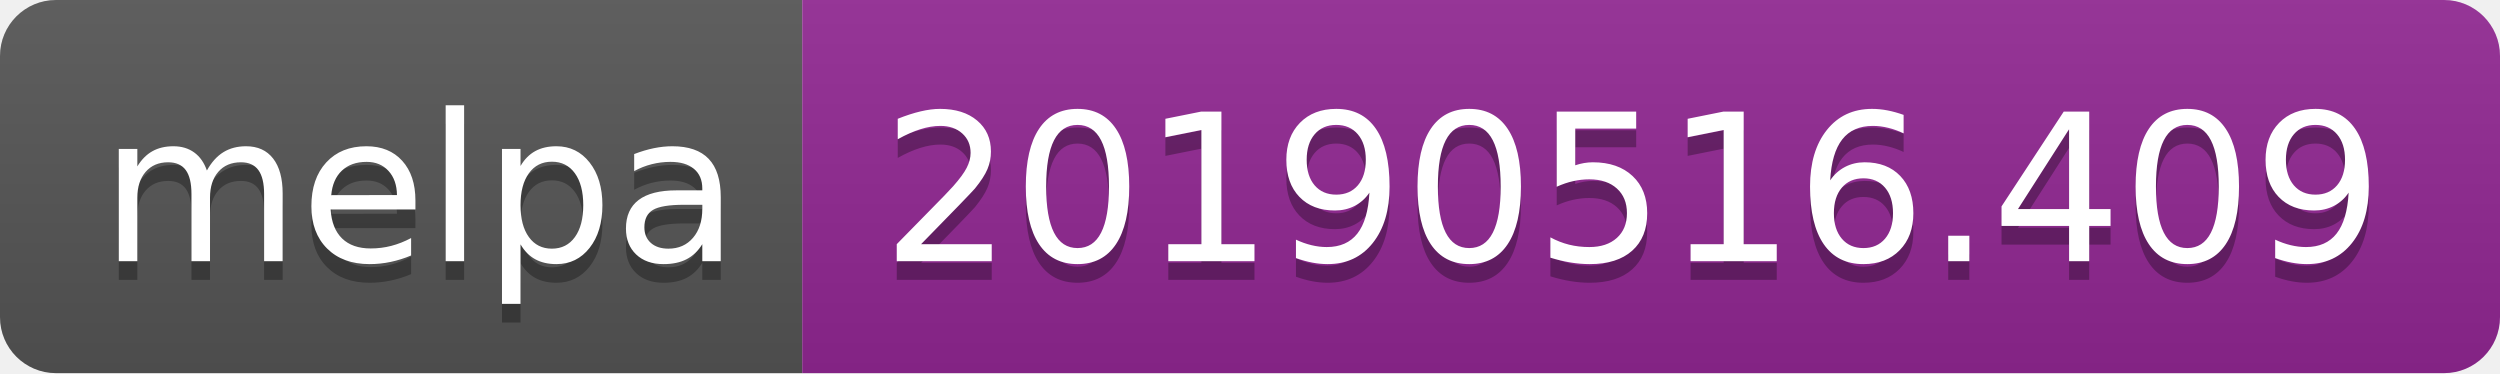
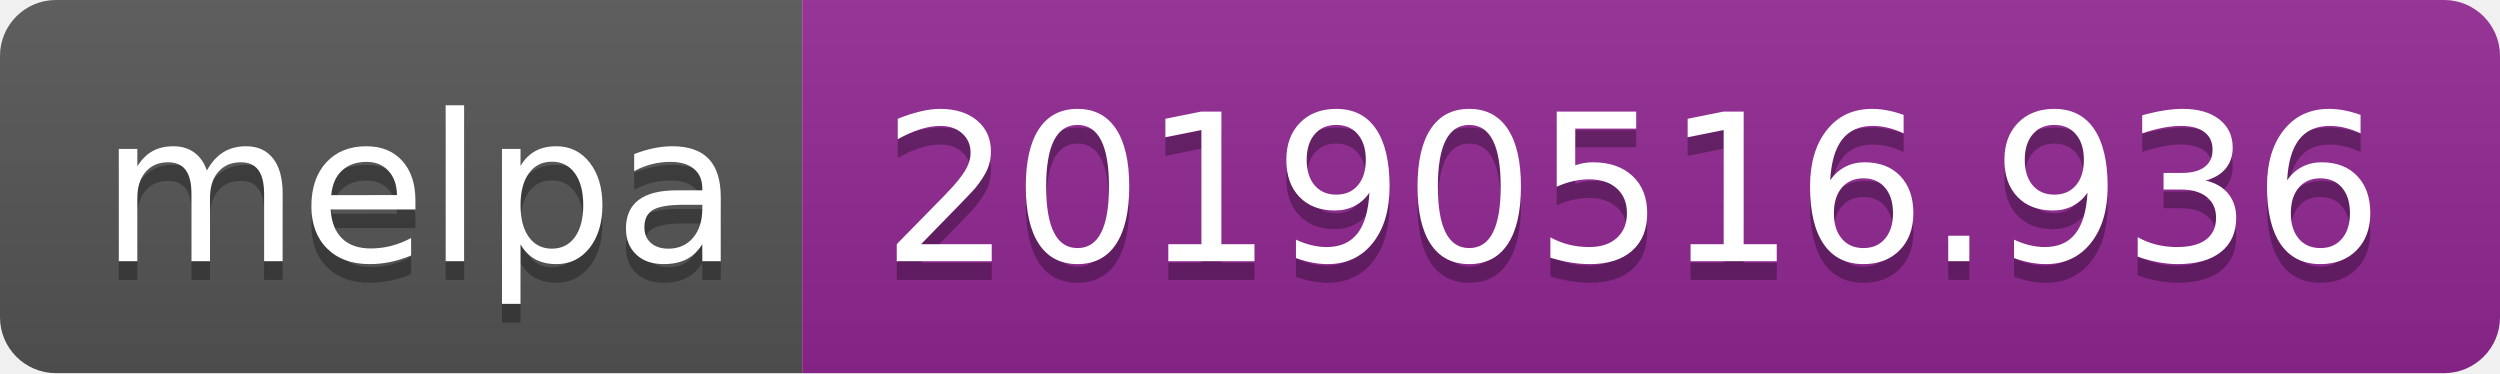
<svg xmlns="http://www.w3.org/2000/svg" width="134" height="20">
  <linearGradient id="b" x2="0" y2="100%">
    <stop offset="0" stop-color="#bbb" stop-opacity=".1" />
    <stop offset="1" stop-opacity=".1" />
  </linearGradient>
  <clipPath id="a">
    <rect width="134" height="20" rx="3" fill="#fff" />
  </clipPath>
  <g clip-path="url(#a)">
    <path fill="#555" d="M0 0h43v20H0z" />
    <path fill="#922793" d="M43 0h91v20H43z" />
    <path fill="url(#b)" d="M0 0h134v20H0z" />
  </g>
  <g fill="#fff" text-anchor="middle" font-family="DejaVu Sans,Verdana,Geneva,sans-serif" font-size="110">
    <text x="225" y="150" fill="#010101" fill-opacity=".3" transform="scale(.1)" textLength="330">melpa</text>
    <text x="225" y="140" transform="scale(.1)" textLength="330">melpa</text>
-     <text x="875" y="150" fill="#010101" fill-opacity=".3" transform="scale(.1)" textLength="810">20190516.409</text>
-     <text x="875" y="140" transform="scale(.1)" textLength="810">20190516.409</text>
+     <text x="875" y="150" fill="#010101" fill-opacity=".3" transform="scale(.1)" textLength="810">20190516.936</text>
+     <text x="875" y="140" transform="scale(.1)" textLength="810">20190516.936</text>
  </g>
</svg>
